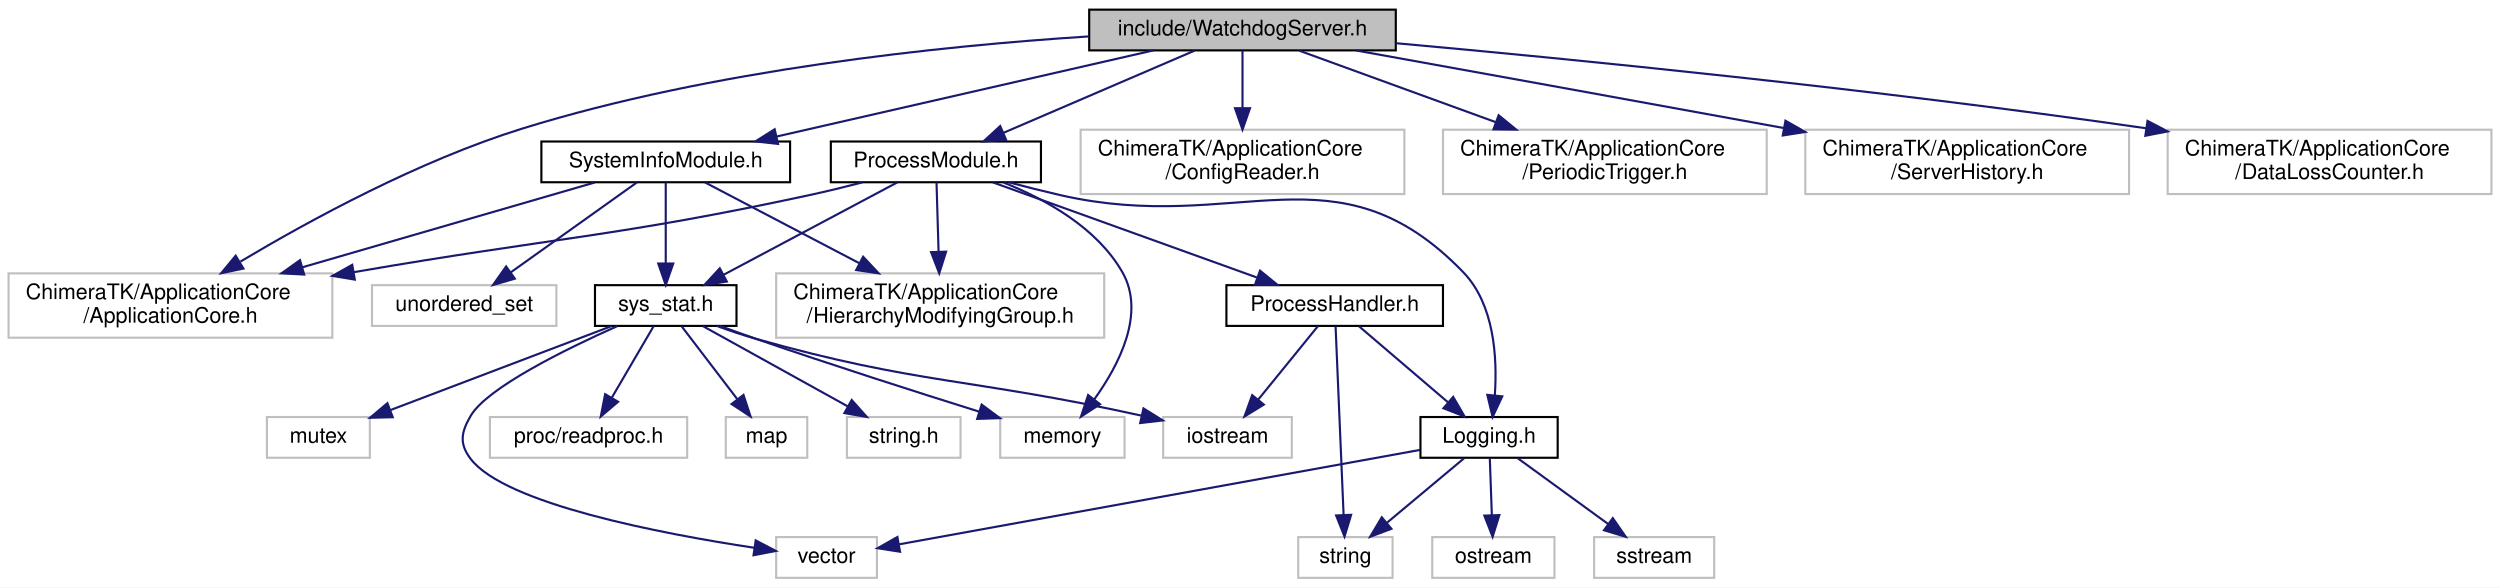
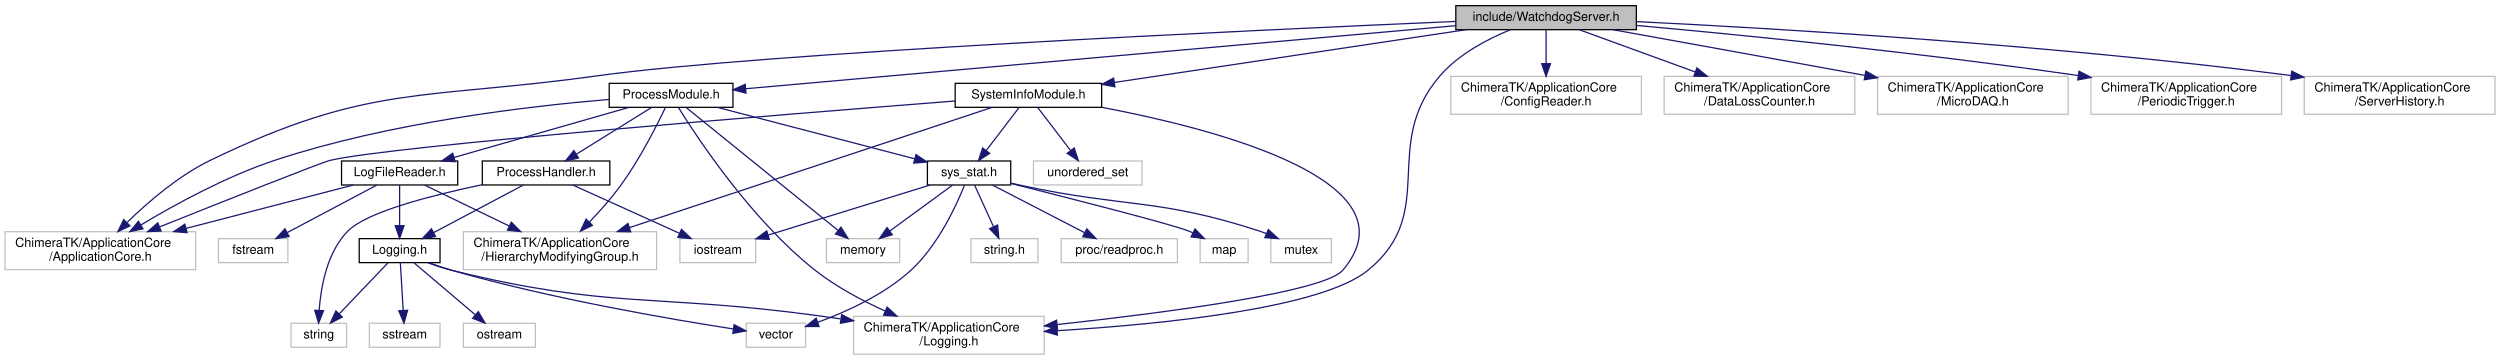
- <svg xmlns="http://www.w3.org/2000/svg" xmlns:xlink="http://www.w3.org/1999/xlink" width="1166pt" height="274pt" viewBox="0.00 0.00 1166.00 274.00">
-   <g id="graph0" class="graph" transform="scale(1 1) rotate(0) translate(4 270)">
-     <polygon fill="#ffffff" stroke="transparent" points="-4,4 -4,-270 1162,-270 1162,4 -4,4" />
+ <svg xmlns="http://www.w3.org/2000/svg" xmlns:xlink="http://www.w3.org/1999/xlink" width="1980pt" height="285pt" viewBox="0.00 0.00 1980.00 285.00">
+   <g id="graph0" class="graph" transform="scale(1 1) rotate(0) translate(4 281)">
+     <polygon fill="#ffffff" stroke="transparent" points="-4,4 -4,-281 1976,-281 1976,4 -4,4" />
    <g id="node1" class="node">
-       <polygon fill="#bfbfbf" stroke="#000000" points="504,-246.5 504,-265.5 647,-265.5 647,-246.5 504,-246.5" />
-       <text text-anchor="middle" x="575.5" y="-253.5" font-family="Helvetica,sans-Serif" font-size="10.00" fill="#000000">include/WatchdogServer.h</text>
+       <polygon fill="#bfbfbf" stroke="#000000" points="1149,-257.5 1149,-276.5 1292,-276.5 1292,-257.5 1149,-257.5" />
+       <text text-anchor="middle" x="1220.5" y="-264.5" font-family="Helvetica,sans-Serif" font-size="10.00" fill="#000000">include/WatchdogServer.h</text>
    </g>
    <g id="node2" class="node">
-       <polygon fill="#ffffff" stroke="#bfbfbf" points="0,-112.5 0,-142.5 151,-142.5 151,-112.5 0,-112.5" />
-       <text text-anchor="start" x="8" y="-130.5" font-family="Helvetica,sans-Serif" font-size="10.00" fill="#000000">ChimeraTK/ApplicationCore</text>
-       <text text-anchor="middle" x="75.5" y="-119.5" font-family="Helvetica,sans-Serif" font-size="10.00" fill="#000000">/ApplicationCore.h</text>
+       <g id="a_node2">
+         <a xlink:href="ProcessModule_8h.html" target="_top" xlink:title="ProcessModule.h">
+           <polygon fill="#ffffff" stroke="#000000" points="478.5,-196 478.5,-215 576.5,-215 576.5,-196 478.5,-196" />
+           <text text-anchor="middle" x="527.5" y="-203" font-family="Helvetica,sans-Serif" font-size="10.00" fill="#000000">ProcessModule.h</text>
+         </a>
+       </g>
    </g>
    <g id="edge1" class="edge">
-       <path fill="none" stroke="#191970" d="M503.883,-253.024C434.831,-248.573 328.061,-237.499 239.5,-210 191.434,-195.075 140.265,-167.172 108.11,-147.981" />
-       <polygon fill="#191970" stroke="#191970" points="109.534,-144.751 99.165,-142.573 105.912,-150.742 109.534,-144.751" />
+       <path fill="none" stroke="#191970" d="M1148.947,-260.65C1011.71,-248.471 713.875,-222.04 586.842,-210.766" />
+       <polygon fill="#191970" stroke="#191970" points="586.811,-207.25 576.541,-209.852 586.192,-214.222 586.811,-207.25" />
    </g>
    <g id="node3" class="node">
-       <polygon fill="#ffffff" stroke="#bfbfbf" points="500,-179.5 500,-209.5 651,-209.5 651,-179.5 500,-179.5" />
-       <text text-anchor="start" x="508" y="-197.5" font-family="Helvetica,sans-Serif" font-size="10.00" fill="#000000">ChimeraTK/ApplicationCore</text>
-       <text text-anchor="middle" x="575.5" y="-186.5" font-family="Helvetica,sans-Serif" font-size="10.00" fill="#000000">/ConfigReader.h</text>
+       <polygon fill="#ffffff" stroke="#bfbfbf" points="0,-67.5 0,-97.5 151,-97.5 151,-67.5 0,-67.5" />
+       <text text-anchor="start" x="8" y="-85.5" font-family="Helvetica,sans-Serif" font-size="10.00" fill="#000000">ChimeraTK/ApplicationCore</text>
+       <text text-anchor="middle" x="75.5" y="-74.5" font-family="Helvetica,sans-Serif" font-size="10.00" fill="#000000">/ApplicationCore.h</text>
+     </g>
+     <g id="edge34" class="edge">
+       <path fill="none" stroke="#191970" d="M1148.805,-264.018C987.375,-257.074 599.369,-239.04 469.5,-221 331.172,-201.785 288.168,-214.921 162.5,-154 137.403,-141.834 113.261,-121.024 96.803,-104.982" />
+       <polygon fill="#191970" stroke="#191970" points="98.915,-102.145 89.37,-97.549 93.966,-107.095 98.915,-102.145" />
+     </g>
+     <g id="node5" class="node">
+       <polygon fill="#ffffff" stroke="#bfbfbf" points="672,-.5 672,-30.5 823,-30.5 823,-.5 672,-.5" />
+       <text text-anchor="start" x="680" y="-18.5" font-family="Helvetica,sans-Serif" font-size="10.00" fill="#000000">ChimeraTK/ApplicationCore</text>
+       <text text-anchor="middle" x="747.5" y="-7.5" font-family="Helvetica,sans-Serif" font-size="10.00" fill="#000000">/Logging.h</text>
+     </g>
+     <g id="edge37" class="edge">
+       <path fill="none" stroke="#191970" d="M1192.173,-257.437C1174.06,-250.03 1151.276,-238.117 1136.5,-221 1088.809,-165.755 1136.014,-113.18 1079.5,-67 1042.825,-37.032 919.076,-24.36 833.486,-19.101" />
+       <polygon fill="#191970" stroke="#191970" points="833.435,-15.592 823.246,-18.495 833.022,-22.58 833.435,-15.592" />
+     </g>
+     <g id="node21" class="node">
+       <g id="a_node21">
+         <a xlink:href="SystemInfoModule_8h.html" target="_top" xlink:title="SystemInfoModule.h">
+           <polygon fill="#ffffff" stroke="#000000" points="752.5,-196 752.5,-215 868.5,-215 868.5,-196 752.5,-196" />
+           <text text-anchor="middle" x="810.5" y="-203" font-family="Helvetica,sans-Serif" font-size="10.00" fill="#000000">SystemInfoModule.h</text>
+         </a>
+       </g>
+     </g>
+     <g id="edge28" class="edge">
+       <path fill="none" stroke="#191970" d="M1156.887,-257.458C1081.439,-246.141 956.172,-227.351 878.749,-215.737" />
+       <polygon fill="#191970" stroke="#191970" points="879.027,-212.24 868.619,-214.218 877.989,-219.163 879.027,-212.24" />
+     </g>
+     <g id="node23" class="node">
+       <polygon fill="#ffffff" stroke="#bfbfbf" points="1145,-190.5 1145,-220.5 1296,-220.5 1296,-190.5 1145,-190.5" />
+       <text text-anchor="start" x="1153" y="-208.5" font-family="Helvetica,sans-Serif" font-size="10.00" fill="#000000">ChimeraTK/ApplicationCore</text>
+       <text text-anchor="middle" x="1220.5" y="-197.5" font-family="Helvetica,sans-Serif" font-size="10.00" fill="#000000">/ConfigReader.h</text>
+     </g>
+     <g id="edge35" class="edge">
+       <path fill="none" stroke="#191970" d="M1220.5,-257.391C1220.5,-250.223 1220.5,-240.086 1220.5,-230.671" />
+       <polygon fill="#191970" stroke="#191970" points="1224,-230.545 1220.5,-220.545 1217,-230.545 1224,-230.545" />
+     </g>
+     <g id="node24" class="node">
+       <polygon fill="#ffffff" stroke="#bfbfbf" points="1314,-190.5 1314,-220.5 1465,-220.5 1465,-190.5 1314,-190.5" />
+       <text text-anchor="start" x="1322" y="-208.5" font-family="Helvetica,sans-Serif" font-size="10.00" fill="#000000">ChimeraTK/ApplicationCore</text>
+       <text text-anchor="middle" x="1389.5" y="-197.5" font-family="Helvetica,sans-Serif" font-size="10.00" fill="#000000">/DataLossCounter.h</text>
+     </g>
+     <g id="edge36" class="edge">
+       <path fill="none" stroke="#191970" d="M1246.906,-257.391C1271.367,-248.489 1308.415,-235.007 1338.617,-224.017" />
+       <polygon fill="#191970" stroke="#191970" points="1339.958,-227.253 1348.158,-220.545 1337.564,-220.675 1339.958,-227.253" />
+     </g>
+     <g id="node25" class="node">
+       <polygon fill="#ffffff" stroke="#bfbfbf" points="1483,-190.5 1483,-220.5 1634,-220.5 1634,-190.5 1483,-190.5" />
+       <text text-anchor="start" x="1491" y="-208.5" font-family="Helvetica,sans-Serif" font-size="10.00" fill="#000000">ChimeraTK/ApplicationCore</text>
+       <text text-anchor="middle" x="1558.5" y="-197.5" font-family="Helvetica,sans-Serif" font-size="10.00" fill="#000000">/MicroDAQ.h</text>
+     </g>
+     <g id="edge38" class="edge">
+       <path fill="none" stroke="#191970" d="M1273.536,-257.448C1322.719,-248.578 1398.234,-234.928 1472.897,-221.29" />
+       <polygon fill="#191970" stroke="#191970" points="1473.738,-224.695 1482.946,-219.454 1472.48,-217.809 1473.738,-224.695" />
+     </g>
+     <g id="node26" class="node">
+       <polygon fill="#ffffff" stroke="#bfbfbf" points="1652,-190.5 1652,-220.5 1803,-220.5 1803,-190.5 1652,-190.5" />
+       <text text-anchor="start" x="1660" y="-208.5" font-family="Helvetica,sans-Serif" font-size="10.00" fill="#000000">ChimeraTK/ApplicationCore</text>
+       <text text-anchor="middle" x="1727.5" y="-197.5" font-family="Helvetica,sans-Serif" font-size="10.00" fill="#000000">/PeriodicTrigger.h</text>
+     </g>
+     <g id="edge39" class="edge">
+       <path fill="none" stroke="#191970" d="M1292.181,-260.838C1374.341,-253.408 1513.248,-239.725 1641.951,-221.167" />
+       <polygon fill="#191970" stroke="#191970" points="1642.596,-224.61 1651.988,-219.707 1641.588,-217.683 1642.596,-224.61" />
+     </g>
+     <g id="node27" class="node">
+       <polygon fill="#ffffff" stroke="#bfbfbf" points="1821,-190.5 1821,-220.5 1972,-220.5 1972,-190.5 1821,-190.5" />
+       <text text-anchor="start" x="1829" y="-208.5" font-family="Helvetica,sans-Serif" font-size="10.00" fill="#000000">ChimeraTK/ApplicationCore</text>
+       <text text-anchor="middle" x="1896.5" y="-197.5" font-family="Helvetica,sans-Serif" font-size="10.00" fill="#000000">/ServerHistory.h</text>
+     </g>
+     <g id="edge40" class="edge">
+       <path fill="none" stroke="#191970" d="M1292.286,-263.856C1402.005,-258.512 1618.149,-245.866 1810.537,-221.182" />
+       <polygon fill="#191970" stroke="#191970" points="1811.084,-224.641 1820.551,-219.884 1810.183,-217.699 1811.084,-224.641" />
    </g>
    <g id="edge2" class="edge">
-       <path fill="none" stroke="#191970" d="M575.5,-246.391C575.5,-239.223 575.5,-229.086 575.5,-219.671" />
-       <polygon fill="#191970" stroke="#191970" points="579,-219.545 575.5,-209.545 572,-219.545 579,-219.545" />
+       <path fill="none" stroke="#191970" d="M478.487,-202.259C415.716,-197.031 304.209,-184.09 213.5,-154 175.304,-141.329 134.775,-119.155 107.596,-102.851" />
+       <polygon fill="#191970" stroke="#191970" points="109.275,-99.776 98.912,-97.569 105.637,-105.756 109.275,-99.776" />
    </g>
    <g id="node4" class="node">
-       <polygon fill="#ffffff" stroke="#bfbfbf" points="669,-179.5 669,-209.5 820,-209.5 820,-179.5 669,-179.5" />
-       <text text-anchor="start" x="677" y="-197.5" font-family="Helvetica,sans-Serif" font-size="10.00" fill="#000000">ChimeraTK/ApplicationCore</text>
-       <text text-anchor="middle" x="744.5" y="-186.5" font-family="Helvetica,sans-Serif" font-size="10.00" fill="#000000">/PeriodicTrigger.h</text>
+       <polygon fill="#ffffff" stroke="#bfbfbf" points="363,-67.5 363,-97.5 516,-97.5 516,-67.5 363,-67.5" />
+       <text text-anchor="start" x="371" y="-85.5" font-family="Helvetica,sans-Serif" font-size="10.00" fill="#000000">ChimeraTK/ApplicationCore</text>
+       <text text-anchor="middle" x="439.5" y="-74.5" font-family="Helvetica,sans-Serif" font-size="10.00" fill="#000000">/HierarchyModifyingGroup.h</text>
    </g>
    <g id="edge3" class="edge">
-       <path fill="none" stroke="#191970" d="M601.906,-246.391C626.367,-237.489 663.415,-224.007 693.617,-213.017" />
-       <polygon fill="#191970" stroke="#191970" points="694.958,-216.253 703.158,-209.545 692.564,-209.675 694.958,-216.253" />
-     </g>
-     <g id="node5" class="node">
-       <polygon fill="#ffffff" stroke="#bfbfbf" points="838,-179.5 838,-209.5 989,-209.5 989,-179.5 838,-179.5" />
-       <text text-anchor="start" x="846" y="-197.5" font-family="Helvetica,sans-Serif" font-size="10.00" fill="#000000">ChimeraTK/ApplicationCore</text>
-       <text text-anchor="middle" x="913.5" y="-186.5" font-family="Helvetica,sans-Serif" font-size="10.00" fill="#000000">/ServerHistory.h</text>
+       <path fill="none" stroke="#191970" d="M523.006,-195.806C516.233,-181.63 502.587,-154.685 487.5,-134 480.147,-123.918 471.025,-113.687 462.714,-105.029" />
+       <polygon fill="#191970" stroke="#191970" points="465.187,-102.552 455.684,-97.869 460.192,-107.457 465.187,-102.552" />
    </g>
    <g id="edge4" class="edge">
-       <path fill="none" stroke="#191970" d="M628.536,-246.448C677.719,-237.578 753.234,-223.928 827.897,-210.29" />
-       <polygon fill="#191970" stroke="#191970" points="828.738,-213.695 837.946,-208.454 827.48,-206.809 828.738,-213.695" />
+       <path fill="none" stroke="#191970" d="M533.299,-195.903C548.415,-171.554 591.347,-106.505 641.5,-67 658.137,-53.895 678.65,-42.968 697.185,-34.6" />
+       <polygon fill="#191970" stroke="#191970" points="698.62,-37.793 706.381,-30.58 695.817,-31.379 698.62,-37.793" />
    </g>
    <g id="node6" class="node">
-       <polygon fill="#ffffff" stroke="#bfbfbf" points="1007,-179.5 1007,-209.5 1158,-209.5 1158,-179.5 1007,-179.5" />
-       <text text-anchor="start" x="1015" y="-197.5" font-family="Helvetica,sans-Serif" font-size="10.00" fill="#000000">ChimeraTK/ApplicationCore</text>
-       <text text-anchor="middle" x="1082.5" y="-186.5" font-family="Helvetica,sans-Serif" font-size="10.00" fill="#000000">/DataLossCounter.h</text>
+       <polygon fill="#ffffff" stroke="#bfbfbf" points="650.5,-73 650.5,-92 708.5,-92 708.5,-73 650.5,-73" />
+       <text text-anchor="middle" x="679.5" y="-80" font-family="Helvetica,sans-Serif" font-size="10.00" fill="#000000">memory</text>
    </g>
    <g id="edge5" class="edge">
-       <path fill="none" stroke="#191970" d="M647.181,-249.838C729.341,-242.408 868.248,-228.725 996.951,-210.167" />
-       <polygon fill="#191970" stroke="#191970" points="997.596,-213.61 1006.988,-208.707 996.588,-206.683 997.596,-213.61" />
+       <path fill="none" stroke="#191970" d="M539.427,-195.848C565.51,-174.742 627.841,-124.303 659.827,-98.419" />
+       <polygon fill="#191970" stroke="#191970" points="662.056,-101.118 667.628,-92.107 657.653,-95.677 662.056,-101.118" />
    </g>
    <g id="node7" class="node">
      <g id="a_node7">
-         <a xlink:href="SystemInfoModule_8h.html" target="_top" xlink:title="SystemInfoModule.h">
-           <polygon fill="#ffffff" stroke="#000000" points="248.5,-185 248.5,-204 364.5,-204 364.5,-185 248.5,-185" />
-           <text text-anchor="middle" x="306.5" y="-192" font-family="Helvetica,sans-Serif" font-size="10.00" fill="#000000">SystemInfoModule.h</text>
+         <a xlink:href="LogFileReader_8h.html" target="_top" xlink:title="LogFileReader.h">
+           <polygon fill="#ffffff" stroke="#000000" points="266.5,-134.5 266.5,-153.5 358.5,-153.5 358.5,-134.5 266.5,-134.5" />
+           <text text-anchor="middle" x="312.5" y="-141.5" font-family="Helvetica,sans-Serif" font-size="10.00" fill="#000000">LogFileReader.h</text>
        </a>
      </g>
    </g>
    <g id="edge6" class="edge">
-       <path fill="none" stroke="#191970" d="M533.764,-246.458C486.449,-235.641 409.271,-217.996 358.186,-206.317" />
-       <polygon fill="#191970" stroke="#191970" points="358.863,-202.881 348.334,-204.064 357.302,-209.705 358.863,-202.881" />
+       <path fill="none" stroke="#191970" d="M493.906,-195.891C456.592,-185.217 396.251,-167.957 355.511,-156.303" />
+       <polygon fill="#191970" stroke="#191970" points="356.435,-152.927 345.858,-153.542 354.51,-159.657 356.435,-152.927" />
+     </g>
+     <g id="node14" class="node">
+       <g id="a_node14">
+         <a xlink:href="ProcessHandler_8h.html" target="_top" xlink:title="ProcessHandler.h">
+           <polygon fill="#ffffff" stroke="#000000" points="378,-134.5 378,-153.5 479,-153.5 479,-134.5 378,-134.5" />
+           <text text-anchor="middle" x="428.5" y="-141.5" font-family="Helvetica,sans-Serif" font-size="10.00" fill="#000000">ProcessHandler.h</text>
+         </a>
+       </g>
+     </g>
+     <g id="edge16" class="edge">
+       <path fill="none" stroke="#191970" d="M512.031,-195.891C496.048,-185.962 470.89,-170.333 452.357,-158.82" />
+       <polygon fill="#191970" stroke="#191970" points="454.202,-155.846 443.86,-153.542 450.508,-161.792 454.202,-155.846" />
+     </g>
+     <g id="node16" class="node">
+       <g id="a_node16">
+         <a xlink:href="sys__stat_8h.html" target="_top" xlink:title="sys_stat.h">
+           <polygon fill="#ffffff" stroke="#000000" points="730.5,-134.5 730.5,-153.5 796.5,-153.5 796.5,-134.5 730.5,-134.5" />
+           <text text-anchor="middle" x="763.5" y="-141.5" font-family="Helvetica,sans-Serif" font-size="10.00" fill="#000000">sys_stat.h</text>
+         </a>
+       </g>
+     </g>
+     <g id="edge20" class="edge">
+       <path fill="none" stroke="#191970" d="M564.116,-195.958C606.364,-184.948 675.75,-166.867 720.521,-155.2" />
+       <polygon fill="#191970" stroke="#191970" points="721.44,-158.578 730.234,-152.669 719.674,-151.804 721.44,-158.578" />
+     </g>
+     <g id="edge13" class="edge">
+       <path fill="none" stroke="#191970" d="M275.729,-134.458C240.507,-125.318 186.504,-111.305 143.454,-100.134" />
+       <polygon fill="#191970" stroke="#191970" points="144.166,-96.702 133.607,-97.578 142.407,-103.478 144.166,-96.702" />
+     </g>
+     <g id="edge14" class="edge">
+       <path fill="none" stroke="#191970" d="M332.344,-134.391C350.168,-125.759 376.888,-112.82 399.185,-102.022" />
+       <polygon fill="#191970" stroke="#191970" points="400.957,-105.053 408.432,-97.545 397.907,-98.753 400.957,-105.053" />
+     </g>
+     <g id="node8" class="node">
+       <g id="a_node8">
+         <a xlink:href="Logging_8h.html" target="_top" xlink:title="Logging.h">
+           <polygon fill="#ffffff" stroke="#000000" points="280.5,-73 280.5,-92 344.5,-92 344.5,-73 280.5,-73" />
+           <text text-anchor="middle" x="312.5" y="-80" font-family="Helvetica,sans-Serif" font-size="10.00" fill="#000000">Logging.h</text>
+         </a>
+       </g>
+     </g>
+     <g id="edge7" class="edge">
+       <path fill="none" stroke="#191970" d="M312.5,-134.391C312.5,-125.866 312.5,-113.139 312.5,-102.424" />
+       <polygon fill="#191970" stroke="#191970" points="316,-102.245 312.5,-92.245 309,-102.245 316,-102.245" />
+     </g>
+     <g id="node13" class="node">
+       <polygon fill="#ffffff" stroke="#bfbfbf" points="169,-73 169,-92 224,-92 224,-73 169,-73" />
+       <text text-anchor="middle" x="196.5" y="-80" font-family="Helvetica,sans-Serif" font-size="10.00" fill="#000000">fstream</text>
+     </g>
+     <g id="edge15" class="edge">
+       <path fill="none" stroke="#191970" d="M294.375,-134.391C275.392,-124.326 245.363,-108.406 223.569,-96.851" />
+       <polygon fill="#191970" stroke="#191970" points="224.972,-93.634 214.498,-92.042 221.693,-99.818 224.972,-93.634" />
+     </g>
+     <g id="edge8" class="edge">
+       <path fill="none" stroke="#191970" d="M334.751,-72.99C340.748,-70.731 347.295,-68.535 353.5,-67 479.579,-35.816 514.816,-48.574 643.5,-31 649.409,-30.193 655.504,-29.34 661.641,-28.465" />
+       <polygon fill="#191970" stroke="#191970" points="662.584,-31.865 671.984,-26.976 661.587,-24.936 662.584,-31.865" />
+     </g>
+     <g id="node9" class="node">
+       <polygon fill="#ffffff" stroke="#bfbfbf" points="363,-6 363,-25 420,-25 420,-6 363,-6" />
+       <text text-anchor="middle" x="391.5" y="-13" font-family="Helvetica,sans-Serif" font-size="10.00" fill="#000000">ostream</text>
+     </g>
+     <g id="edge9" class="edge">
+       <path fill="none" stroke="#191970" d="M323.819,-72.9C336.49,-62.154 357.235,-44.56 372.423,-31.679" />
+       <polygon fill="#191970" stroke="#191970" points="374.839,-34.219 380.202,-25.082 370.312,-28.881 374.839,-34.219" />
+     </g>
+     <g id="node10" class="node">
+       <polygon fill="#ffffff" stroke="#bfbfbf" points="288.5,-6 288.5,-25 344.5,-25 344.5,-6 288.5,-6" />
+       <text text-anchor="middle" x="316.5" y="-13" font-family="Helvetica,sans-Serif" font-size="10.00" fill="#000000">sstream</text>
+     </g>
+     <g id="edge10" class="edge">
+       <path fill="none" stroke="#191970" d="M313.073,-72.9C313.655,-63.149 314.574,-47.76 315.314,-35.37" />
+       <polygon fill="#191970" stroke="#191970" points="318.826,-35.273 315.928,-25.082 311.838,-34.855 318.826,-35.273" />
+     </g>
+     <g id="node11" class="node">
+       <polygon fill="#ffffff" stroke="#bfbfbf" points="226.5,-6 226.5,-25 270.5,-25 270.5,-6 226.5,-6" />
+       <text text-anchor="middle" x="248.5" y="-13" font-family="Helvetica,sans-Serif" font-size="10.00" fill="#000000">string</text>
+     </g>
+     <g id="edge11" class="edge">
+       <path fill="none" stroke="#191970" d="M303.33,-72.9C293.255,-62.353 276.879,-45.21 264.643,-32.4" />
+       <polygon fill="#191970" stroke="#191970" points="267.091,-29.895 257.653,-25.082 262.029,-34.73 267.091,-29.895" />
+     </g>
+     <g id="node12" class="node">
+       <polygon fill="#ffffff" stroke="#bfbfbf" points="587,-6 587,-25 634,-25 634,-6 587,-6" />
+       <text text-anchor="middle" x="610.5" y="-13" font-family="Helvetica,sans-Serif" font-size="10.00" fill="#000000">vector</text>
+     </g>
+     <g id="edge12" class="edge">
+       <path fill="none" stroke="#191970" d="M335.694,-72.977C341.45,-70.824 347.649,-68.68 353.5,-67 432.144,-44.419 527.097,-28.152 576.653,-20.47" />
+       <polygon fill="#191970" stroke="#191970" points="577.448,-23.889 586.804,-18.918 576.39,-16.969 577.448,-23.889" />
+     </g>
+     <g id="edge17" class="edge">
+       <path fill="none" stroke="#191970" d="M410.375,-134.391C391.392,-124.326 361.363,-108.406 339.569,-96.851" />
+       <polygon fill="#191970" stroke="#191970" points="340.972,-93.634 330.498,-92.042 337.693,-99.818 340.972,-93.634" />
+     </g>
+     <g id="edge19" class="edge">
+       <path fill="none" stroke="#191970" d="M377.735,-134.669C337.793,-126.348 286.464,-113.161 271.5,-98 254.988,-81.27 250.099,-53.742 248.774,-35.132" />
+       <polygon fill="#191970" stroke="#191970" points="252.269,-34.953 248.341,-25.114 245.276,-35.255 252.269,-34.953" />
+     </g>
+     <g id="node15" class="node">
+       <polygon fill="#ffffff" stroke="#bfbfbf" points="534.5,-73 534.5,-92 594.5,-92 594.5,-73 534.5,-73" />
+       <text text-anchor="middle" x="564.5" y="-80" font-family="Helvetica,sans-Serif" font-size="10.00" fill="#000000">iostream</text>
+     </g>
+     <g id="edge18" class="edge">
+       <path fill="none" stroke="#191970" d="M449.75,-134.391C472.406,-124.146 508.48,-107.833 534.129,-96.234" />
+       <polygon fill="#191970" stroke="#191970" points="535.73,-99.351 543.399,-92.042 532.845,-92.973 535.73,-99.351" />
+     </g>
+     <g id="edge24" class="edge">
+       <path fill="none" stroke="#191970" d="M750.375,-134.391C737.06,-124.642 716.241,-109.399 700.605,-97.952" />
+       <polygon fill="#191970" stroke="#191970" points="702.669,-95.125 692.533,-92.042 698.534,-100.773 702.669,-95.125" />
+     </g>
+     <g id="edge27" class="edge">
+       <path fill="none" stroke="#191970" d="M759.859,-134.26C753.475,-118.333 738.88,-86.539 717.5,-67 696.289,-47.616 666.459,-34.074 643.681,-25.758" />
+       <polygon fill="#191970" stroke="#191970" points="644.678,-22.398 634.083,-22.407 642.371,-29.008 644.678,-22.398" />
+     </g>
+     <g id="edge22" class="edge">
+       <path fill="none" stroke="#191970" d="M732.406,-134.391C697.887,-123.723 642.077,-106.475 604.371,-94.822" />
+       <polygon fill="#191970" stroke="#191970" points="605.311,-91.449 594.724,-91.841 603.245,-98.137 605.311,-91.449" />
+     </g>
+     <g id="node17" class="node">
+       <polygon fill="#ffffff" stroke="#bfbfbf" points="836.5,-73 836.5,-92 928.5,-92 928.5,-73 836.5,-73" />
+       <text text-anchor="middle" x="882.5" y="-80" font-family="Helvetica,sans-Serif" font-size="10.00" fill="#000000">proc/readproc.h</text>
+     </g>
+     <g id="edge21" class="edge">
+       <path fill="none" stroke="#191970" d="M782.094,-134.391C801.655,-124.281 832.65,-108.263 855.031,-96.696" />
+       <polygon fill="#191970" stroke="#191970" points="856.76,-99.743 864.037,-92.042 853.546,-93.524 856.76,-99.743" />
    </g>
    <g id="node18" class="node">
-       <g id="a_node18">
-         <a xlink:href="ProcessModule_8h.html" target="_top" xlink:title="ProcessModule.h">
-           <polygon fill="#ffffff" stroke="#000000" points="383.5,-185 383.5,-204 481.5,-204 481.5,-185 383.5,-185" />
-           <text text-anchor="middle" x="432.5" y="-192" font-family="Helvetica,sans-Serif" font-size="10.00" fill="#000000">ProcessModule.h</text>
-         </a>
-       </g>
-     </g>
-     <g id="edge18" class="edge">
-       <path fill="none" stroke="#191970" d="M553.156,-246.391C529.23,-236.101 491.069,-219.689 464.078,-208.081" />
-       <polygon fill="#191970" stroke="#191970" points="465.256,-204.778 454.687,-204.042 462.49,-211.208 465.256,-204.778" />
-     </g>
-     <g id="edge7" class="edge">
-       <path fill="none" stroke="#191970" d="M273.403,-184.9C237.913,-174.607 180.763,-158.031 136.981,-145.332" />
-       <polygon fill="#191970" stroke="#191970" points="137.871,-141.946 127.291,-142.522 135.921,-148.669 137.871,-141.946" />
-     </g>
-     <g id="node8" class="node">
-       <polygon fill="#ffffff" stroke="#bfbfbf" points="358,-112.5 358,-142.5 511,-142.5 511,-112.5 358,-112.5" />
-       <text text-anchor="start" x="366" y="-130.5" font-family="Helvetica,sans-Serif" font-size="10.00" fill="#000000">ChimeraTK/ApplicationCore</text>
-       <text text-anchor="middle" x="434.5" y="-119.5" font-family="Helvetica,sans-Serif" font-size="10.00" fill="#000000">/HierarchyModifyingGroup.h</text>
-     </g>
-     <g id="edge8" class="edge">
-       <path fill="none" stroke="#191970" d="M324.839,-184.9C343.513,-175.126 373.009,-159.686 396.709,-147.281" />
-       <polygon fill="#191970" stroke="#191970" points="398.565,-150.26 405.802,-142.522 395.319,-144.058 398.565,-150.26" />
-     </g>
-     <g id="node9" class="node">
-       <g id="a_node9">
-         <a xlink:href="sys__stat_8h.html" target="_top" xlink:title="sys_stat.h">
-           <polygon fill="#ffffff" stroke="#000000" points="273.5,-118 273.5,-137 339.5,-137 339.5,-118 273.5,-118" />
-           <text text-anchor="middle" x="306.5" y="-125" font-family="Helvetica,sans-Serif" font-size="10.00" fill="#000000">sys_stat.h</text>
-         </a>
-       </g>
-     </g>
-     <g id="edge9" class="edge">
-       <path fill="none" stroke="#191970" d="M306.5,-184.9C306.5,-175.149 306.5,-159.76 306.5,-147.369" />
-       <polygon fill="#191970" stroke="#191970" points="310,-147.082 306.5,-137.082 303,-147.082 310,-147.082" />
-     </g>
-     <g id="node17" class="node">
-       <polygon fill="#ffffff" stroke="#bfbfbf" points="169.5,-118 169.5,-137 255.5,-137 255.5,-118 169.5,-118" />
-       <text text-anchor="middle" x="212.5" y="-125" font-family="Helvetica,sans-Serif" font-size="10.00" fill="#000000">unordered_set</text>
-     </g>
-     <g id="edge17" class="edge">
-       <path fill="none" stroke="#191970" d="M293.032,-184.9C277.676,-173.955 252.354,-155.906 234.202,-142.969" />
-       <polygon fill="#191970" stroke="#191970" points="236.118,-140.036 225.943,-137.082 232.055,-145.736 236.118,-140.036" />
-     </g>
-     <g id="node10" class="node">
-       <polygon fill="#ffffff" stroke="#bfbfbf" points="334.5,-56.5 334.5,-75.5 372.5,-75.5 372.5,-56.5 334.5,-56.5" />
-       <text text-anchor="middle" x="353.5" y="-63.5" font-family="Helvetica,sans-Serif" font-size="10.00" fill="#000000">map</text>
-     </g>
-     <g id="edge10" class="edge">
-       <path fill="none" stroke="#191970" d="M313.844,-117.891C320.77,-108.827 331.326,-95.015 339.806,-83.919" />
-       <polygon fill="#191970" stroke="#191970" points="342.762,-85.816 346.053,-75.745 337.2,-81.565 342.762,-85.816" />
-     </g>
-     <g id="node11" class="node">
-       <polygon fill="#ffffff" stroke="#bfbfbf" points="391,-56.5 391,-75.5 444,-75.5 444,-56.5 391,-56.5" />
-       <text text-anchor="middle" x="417.5" y="-63.5" font-family="Helvetica,sans-Serif" font-size="10.00" fill="#000000">string.h</text>
-     </g>
-     <g id="edge11" class="edge">
-       <path fill="none" stroke="#191970" d="M323.844,-117.891C341.927,-107.871 370.486,-92.048 391.317,-80.507" />
-       <polygon fill="#191970" stroke="#191970" points="393.227,-83.45 400.278,-75.542 389.835,-77.327 393.227,-83.45" />
-     </g>
-     <g id="node12" class="node">
-       <polygon fill="#ffffff" stroke="#bfbfbf" points="462.5,-56.5 462.5,-75.5 520.5,-75.5 520.5,-56.5 462.5,-56.5" />
-       <text text-anchor="middle" x="491.5" y="-63.5" font-family="Helvetica,sans-Serif" font-size="10.00" fill="#000000">memory</text>
-     </g>
-     <g id="edge12" class="edge">
-       <path fill="none" stroke="#191970" d="M331.757,-117.982C337.26,-115.964 343.063,-113.877 348.5,-112 383.562,-99.897 423.805,-87.043 452.649,-78.009" />
-       <polygon fill="#191970" stroke="#191970" points="453.847,-81.302 462.349,-74.98 451.76,-74.62 453.847,-81.302" />
-     </g>
-     <g id="node13" class="node">
-       <polygon fill="#ffffff" stroke="#bfbfbf" points="120.5,-56.5 120.5,-75.5 168.5,-75.5 168.5,-56.5 120.5,-56.5" />
-       <text text-anchor="middle" x="144.5" y="-63.5" font-family="Helvetica,sans-Serif" font-size="10.00" fill="#000000">mutex</text>
-     </g>
-     <g id="edge13" class="edge">
-       <path fill="none" stroke="#191970" d="M281.188,-117.891C253.404,-107.343 208.679,-90.364 178.004,-78.719" />
-       <polygon fill="#191970" stroke="#191970" points="179.169,-75.418 168.578,-75.141 176.685,-81.962 179.169,-75.418" />
-     </g>
-     <g id="node14" class="node">
-       <polygon fill="#ffffff" stroke="#bfbfbf" points="358,-.5 358,-19.5 405,-19.5 405,-.5 358,-.5" />
-       <text text-anchor="middle" x="381.5" y="-7.5" font-family="Helvetica,sans-Serif" font-size="10.00" fill="#000000">vector</text>
-     </g>
-     <g id="edge14" class="edge">
-       <path fill="none" stroke="#191970" d="M283.92,-117.902C259.534,-107.021 223.135,-89.094 215.5,-76 211.023,-68.321 210.119,-63.075 215.5,-56 231.464,-35.01 304.216,-21.109 347.935,-14.492" />
-       <polygon fill="#191970" stroke="#191970" points="348.459,-17.952 357.846,-13.04 347.445,-11.026 348.459,-17.952" />
-     </g>
-     <g id="node15" class="node">
-       <polygon fill="#ffffff" stroke="#bfbfbf" points="538.5,-56.5 538.5,-75.5 598.5,-75.5 598.5,-56.5 538.5,-56.5" />
-       <text text-anchor="middle" x="568.5" y="-63.5" font-family="Helvetica,sans-Serif" font-size="10.00" fill="#000000">iostream</text>
-     </g>
-     <g id="edge15" class="edge">
-       <path fill="none" stroke="#191970" d="M330.273,-117.989C336.17,-115.835 342.516,-113.688 348.5,-112 424.356,-90.602 447.711,-93.885 528.2,-76.182" />
-       <polygon fill="#191970" stroke="#191970" points="529.314,-79.519 538.306,-73.916 527.782,-72.689 529.314,-79.519" />
-     </g>
-     <g id="node16" class="node">
-       <polygon fill="#ffffff" stroke="#bfbfbf" points="224.5,-56.5 224.5,-75.5 316.5,-75.5 316.5,-56.5 224.5,-56.5" />
-       <text text-anchor="middle" x="270.5" y="-63.5" font-family="Helvetica,sans-Serif" font-size="10.00" fill="#000000">proc/readproc.h</text>
-     </g>
-     <g id="edge16" class="edge">
-       <path fill="none" stroke="#191970" d="M300.875,-117.891C295.675,-109.007 287.803,-95.56 281.377,-84.581" />
-       <polygon fill="#191970" stroke="#191970" points="284.277,-82.607 276.204,-75.745 278.236,-86.143 284.277,-82.607" />
-     </g>
-     <g id="edge19" class="edge">
-       <path fill="none" stroke="#191970" d="M398.307,-184.963C390.207,-182.858 381.575,-180.739 373.5,-179 282.76,-159.454 256.77,-159.58 161.139,-143.086" />
-       <polygon fill="#191970" stroke="#191970" points="161.487,-139.594 151.035,-141.326 160.286,-146.49 161.487,-139.594" />
-     </g>
-     <g id="edge20" class="edge">
-       <path fill="none" stroke="#191970" d="M432.787,-184.9C433.037,-176.51 433.412,-163.945 433.748,-152.708" />
-       <polygon fill="#191970" stroke="#191970" points="437.252,-152.622 434.052,-142.522 430.255,-152.413 437.252,-152.622" />
-     </g>
-     <g id="edge22" class="edge">
-       <path fill="none" stroke="#191970" d="M414.447,-184.9C393.302,-173.656 358.06,-154.917 333.622,-141.922" />
-       <polygon fill="#191970" stroke="#191970" points="334.992,-138.686 324.519,-137.082 331.705,-144.867 334.992,-138.686" />
-     </g>
-     <g id="edge21" class="edge">
-       <path fill="none" stroke="#191970" d="M464.134,-184.831C483.862,-176.976 507.677,-163.737 519.5,-143 530.378,-123.92 517.948,-99.844 506.369,-83.74" />
-       <polygon fill="#191970" stroke="#191970" points="509.05,-81.486 500.177,-75.696 503.503,-85.755 509.05,-81.486" />
+       <polygon fill="#ffffff" stroke="#bfbfbf" points="946.5,-73 946.5,-92 984.5,-92 984.5,-73 946.5,-73" />
+       <text text-anchor="middle" x="965.5" y="-80" font-family="Helvetica,sans-Serif" font-size="10.00" fill="#000000">map</text>
+     </g>
+     <g id="edge23" class="edge">
+       <path fill="none" stroke="#191970" d="M796.562,-135.728C843.281,-123.969 924.417,-103.256 937.5,-98 938.531,-97.586 939.572,-97.142 940.615,-96.675" />
+       <polygon fill="#191970" stroke="#191970" points="942.467,-99.662 949.843,-92.055 939.334,-93.402 942.467,-99.662" />
    </g>
    <g id="node19" class="node">
-       <g id="a_node19">
-         <a xlink:href="ProcessHandler_8h.html" target="_top" xlink:title="ProcessHandler.h">
-           <polygon fill="#ffffff" stroke="#000000" points="568,-118 568,-137 669,-137 669,-118 568,-118" />
-           <text text-anchor="middle" x="618.5" y="-125" font-family="Helvetica,sans-Serif" font-size="10.00" fill="#000000">ProcessHandler.h</text>
-         </a>
-       </g>
-     </g>
-     <g id="edge23" class="edge">
-       <path fill="none" stroke="#191970" d="M459.149,-184.9C491.469,-173.258 546.097,-153.581 582.232,-140.564" />
-       <polygon fill="#191970" stroke="#191970" points="583.678,-143.764 591.9,-137.082 581.306,-137.178 583.678,-143.764" />
-     </g>
-     <g id="node21" class="node">
-       <g id="a_node21">
-         <a xlink:href="Logging_8h.html" target="_top" xlink:title="Logging.h">
-           <polygon fill="#ffffff" stroke="#000000" points="658.5,-56.5 658.5,-75.5 722.5,-75.5 722.5,-56.5 658.5,-56.5" />
-           <text text-anchor="middle" x="690.5" y="-63.5" font-family="Helvetica,sans-Serif" font-size="10.00" fill="#000000">Logging.h</text>
-         </a>
-       </g>
+       <polygon fill="#ffffff" stroke="#bfbfbf" points="1002.5,-73 1002.5,-92 1050.5,-92 1050.5,-73 1002.5,-73" />
+       <text text-anchor="middle" x="1026.5" y="-80" font-family="Helvetica,sans-Serif" font-size="10.00" fill="#000000">mutex</text>
+     </g>
+     <g id="edge25" class="edge">
+       <path fill="none" stroke="#191970" d="M796.94,-135.896C799.832,-135.239 802.715,-134.598 805.5,-134 888.678,-116.143 912.59,-124.289 993.5,-98 995.351,-97.398 997.234,-96.718 999.113,-95.986" />
+       <polygon fill="#191970" stroke="#191970" points="1000.524,-99.189 1008.33,-92.025 997.76,-92.758 1000.524,-99.189" />
+     </g>
+     <g id="node20" class="node">
+       <polygon fill="#ffffff" stroke="#bfbfbf" points="765,-73 765,-92 818,-92 818,-73 765,-73" />
+       <text text-anchor="middle" x="791.5" y="-80" font-family="Helvetica,sans-Serif" font-size="10.00" fill="#000000">string.h</text>
+     </g>
+     <g id="edge26" class="edge">
+       <path fill="none" stroke="#191970" d="M767.875,-134.391C771.879,-125.597 777.918,-112.331 782.889,-101.415" />
+       <polygon fill="#191970" stroke="#191970" points="786.105,-102.796 787.063,-92.245 779.734,-99.896 786.105,-102.796" />
    </g>
    <g id="edge31" class="edge">
-       <path fill="none" stroke="#191970" d="M466.441,-184.992C474.313,-182.908 482.677,-180.792 490.5,-179 573.426,-160.006 619.393,-204.188 678.5,-143 692.996,-127.993 694.382,-103.123 693.192,-85.72" />
-       <polygon fill="#191970" stroke="#191970" points="696.65,-85.132 692.15,-75.54 689.687,-85.844 696.65,-85.132" />
-     </g>
-     <g id="edge25" class="edge">
-       <path fill="none" stroke="#191970" d="M610.688,-117.891C603.246,-108.738 591.867,-94.741 582.801,-83.59" />
-       <polygon fill="#191970" stroke="#191970" points="585.447,-81.296 576.423,-75.745 580.015,-85.712 585.447,-81.296" />
-     </g>
-     <g id="node20" class="node">
-       <polygon fill="#ffffff" stroke="#bfbfbf" points="601.5,-.5 601.5,-19.5 645.5,-19.5 645.5,-.5 601.5,-.5" />
-       <text text-anchor="middle" x="623.5" y="-7.5" font-family="Helvetica,sans-Serif" font-size="10.00" fill="#000000">string</text>
-     </g>
-     <g id="edge24" class="edge">
-       <path fill="none" stroke="#191970" d="M618.909,-117.885C619.726,-98.691 621.573,-55.286 622.659,-29.766" />
-       <polygon fill="#191970" stroke="#191970" points="626.157,-29.888 623.085,-19.748 619.163,-29.59 626.157,-29.888" />
-     </g>
-     <g id="edge26" class="edge">
-       <path fill="none" stroke="#191970" d="M629.75,-117.891C640.886,-108.379 658.146,-93.636 671.427,-82.292" />
-       <polygon fill="#191970" stroke="#191970" points="673.761,-84.901 679.091,-75.745 669.214,-79.578 673.761,-84.901" />
+       <path fill="none" stroke="#191970" d="M752.407,-201.02C620.226,-190.694 304.753,-165.244 257.5,-154 250.543,-152.345 173.886,-121.888 122.303,-101.264" />
+       <polygon fill="#191970" stroke="#191970" points="123.57,-98.002 112.986,-97.537 120.97,-104.501 123.57,-98.002" />
+     </g>
+     <g id="edge32" class="edge">
+       <path fill="none" stroke="#191970" d="M781.697,-195.951C720.145,-175.544 574.895,-127.388 494.841,-100.848" />
+       <polygon fill="#191970" stroke="#191970" points="495.532,-97.389 484.939,-97.565 493.329,-104.034 495.532,-97.389" />
+     </g>
+     <g id="edge33" class="edge">
+       <path fill="none" stroke="#191970" d="M868.789,-195.973C959.755,-178.702 1119.186,-137.346 1059.5,-67 1044.916,-49.811 920.615,-33.479 833.387,-23.98" />
+       <polygon fill="#191970" stroke="#191970" points="833.527,-20.475 823.209,-22.884 832.777,-27.435 833.527,-20.475" />
+     </g>
+     <g id="edge29" class="edge">
+       <path fill="none" stroke="#191970" d="M803.156,-195.891C796.23,-186.827 785.674,-173.015 777.194,-161.919" />
+       <polygon fill="#191970" stroke="#191970" points="779.8,-159.565 770.947,-153.745 774.239,-163.815 779.8,-159.565" />
+     </g>
+     <g id="node22" class="node">
+       <polygon fill="#ffffff" stroke="#bfbfbf" points="814.5,-134.5 814.5,-153.5 900.5,-153.5 900.5,-134.5 814.5,-134.5" />
+       <text text-anchor="middle" x="857.5" y="-141.5" font-family="Helvetica,sans-Serif" font-size="10.00" fill="#000000">unordered_set</text>
    </g>
    <g id="edge30" class="edge">
-       <path fill="none" stroke="#191970" d="M658.306,-60.166C599.54,-49.515 475.429,-27.023 415.414,-16.146" />
-       <polygon fill="#191970" stroke="#191970" points="415.789,-12.657 405.325,-14.318 414.541,-19.545 415.789,-12.657" />
-     </g>
-     <g id="edge27" class="edge">
-       <path fill="none" stroke="#191970" d="M678.83,-56.245C668.934,-47.975 654.537,-35.942 642.91,-26.223" />
-       <polygon fill="#191970" stroke="#191970" points="644.954,-23.37 635.037,-19.643 640.465,-28.741 644.954,-23.37" />
-     </g>
-     <g id="node22" class="node">
-       <polygon fill="#ffffff" stroke="#bfbfbf" points="739.5,-.5 739.5,-19.5 795.5,-19.5 795.5,-.5 739.5,-.5" />
-       <text text-anchor="middle" x="767.5" y="-7.5" font-family="Helvetica,sans-Serif" font-size="10.00" fill="#000000">sstream</text>
-     </g>
-     <g id="edge28" class="edge">
-       <path fill="none" stroke="#191970" d="M703.912,-56.245C715.506,-47.814 732.475,-35.473 745.968,-25.66" />
-       <polygon fill="#191970" stroke="#191970" points="748.213,-28.355 754.241,-19.643 744.095,-22.694 748.213,-28.355" />
-     </g>
-     <g id="node23" class="node">
-       <polygon fill="#ffffff" stroke="#bfbfbf" points="664,-.5 664,-19.5 721,-19.5 721,-.5 664,-.5" />
-       <text text-anchor="middle" x="692.5" y="-7.5" font-family="Helvetica,sans-Serif" font-size="10.00" fill="#000000">ostream</text>
-     </g>
-     <g id="edge29" class="edge">
-       <path fill="none" stroke="#191970" d="M690.848,-56.245C691.109,-48.938 691.475,-38.694 691.796,-29.705" />
-       <polygon fill="#191970" stroke="#191970" points="695.296,-29.761 692.156,-19.643 688.301,-29.511 695.296,-29.761" />
+       <path fill="none" stroke="#191970" d="M817.844,-195.891C824.77,-186.827 835.326,-173.015 843.806,-161.919" />
+       <polygon fill="#191970" stroke="#191970" points="846.761,-163.815 850.053,-153.745 841.2,-159.565 846.761,-163.815" />
    </g>
  </g>
</svg>
